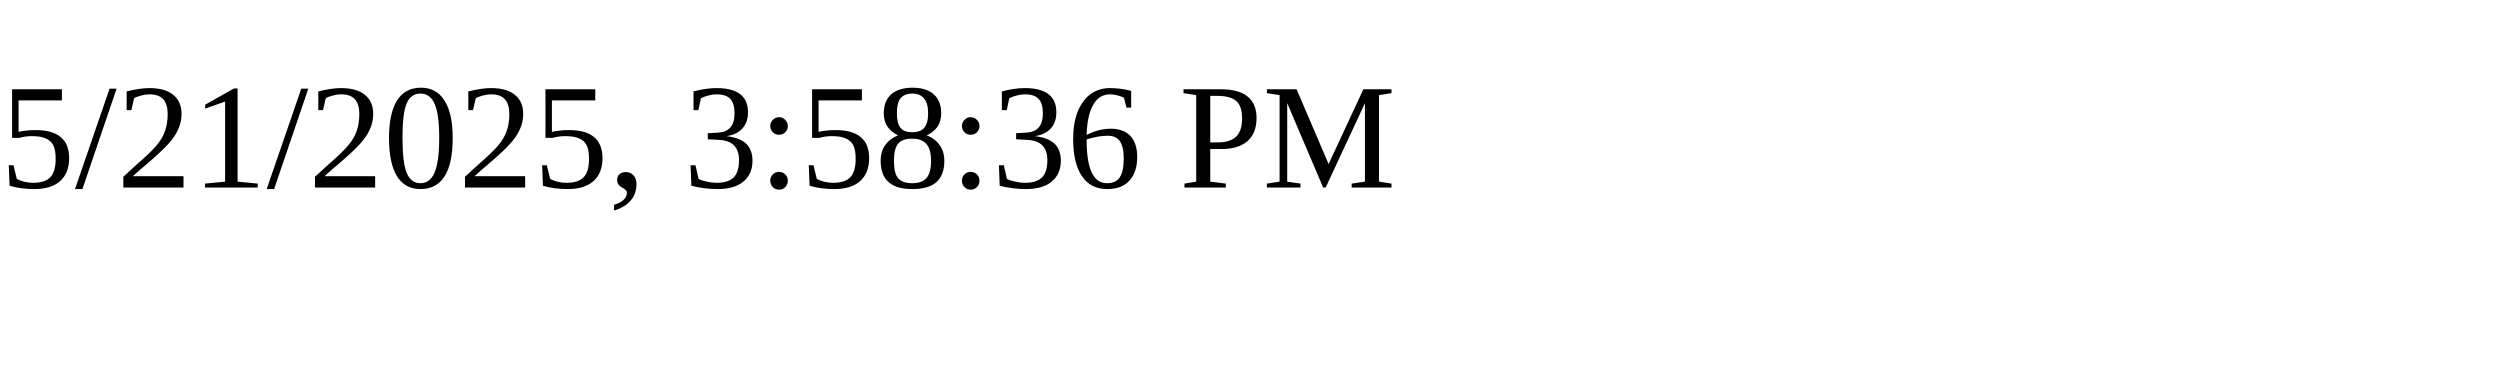
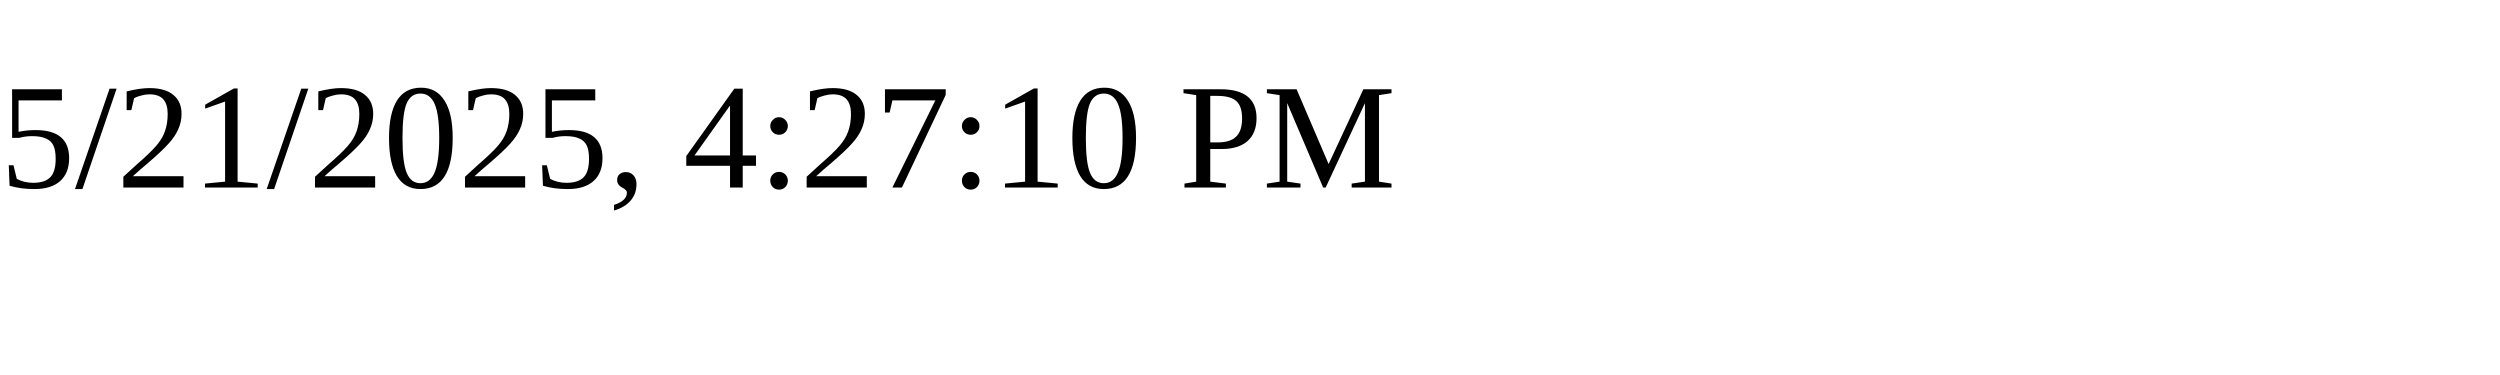
<svg xmlns="http://www.w3.org/2000/svg" height="30" width="200">
-   <text x="0" y="15">5/21/2025, 3:58:36 PM</text>
+   <text x="0" y="15">5/21/2025, 4:27:10 PM</text>
</svg>
